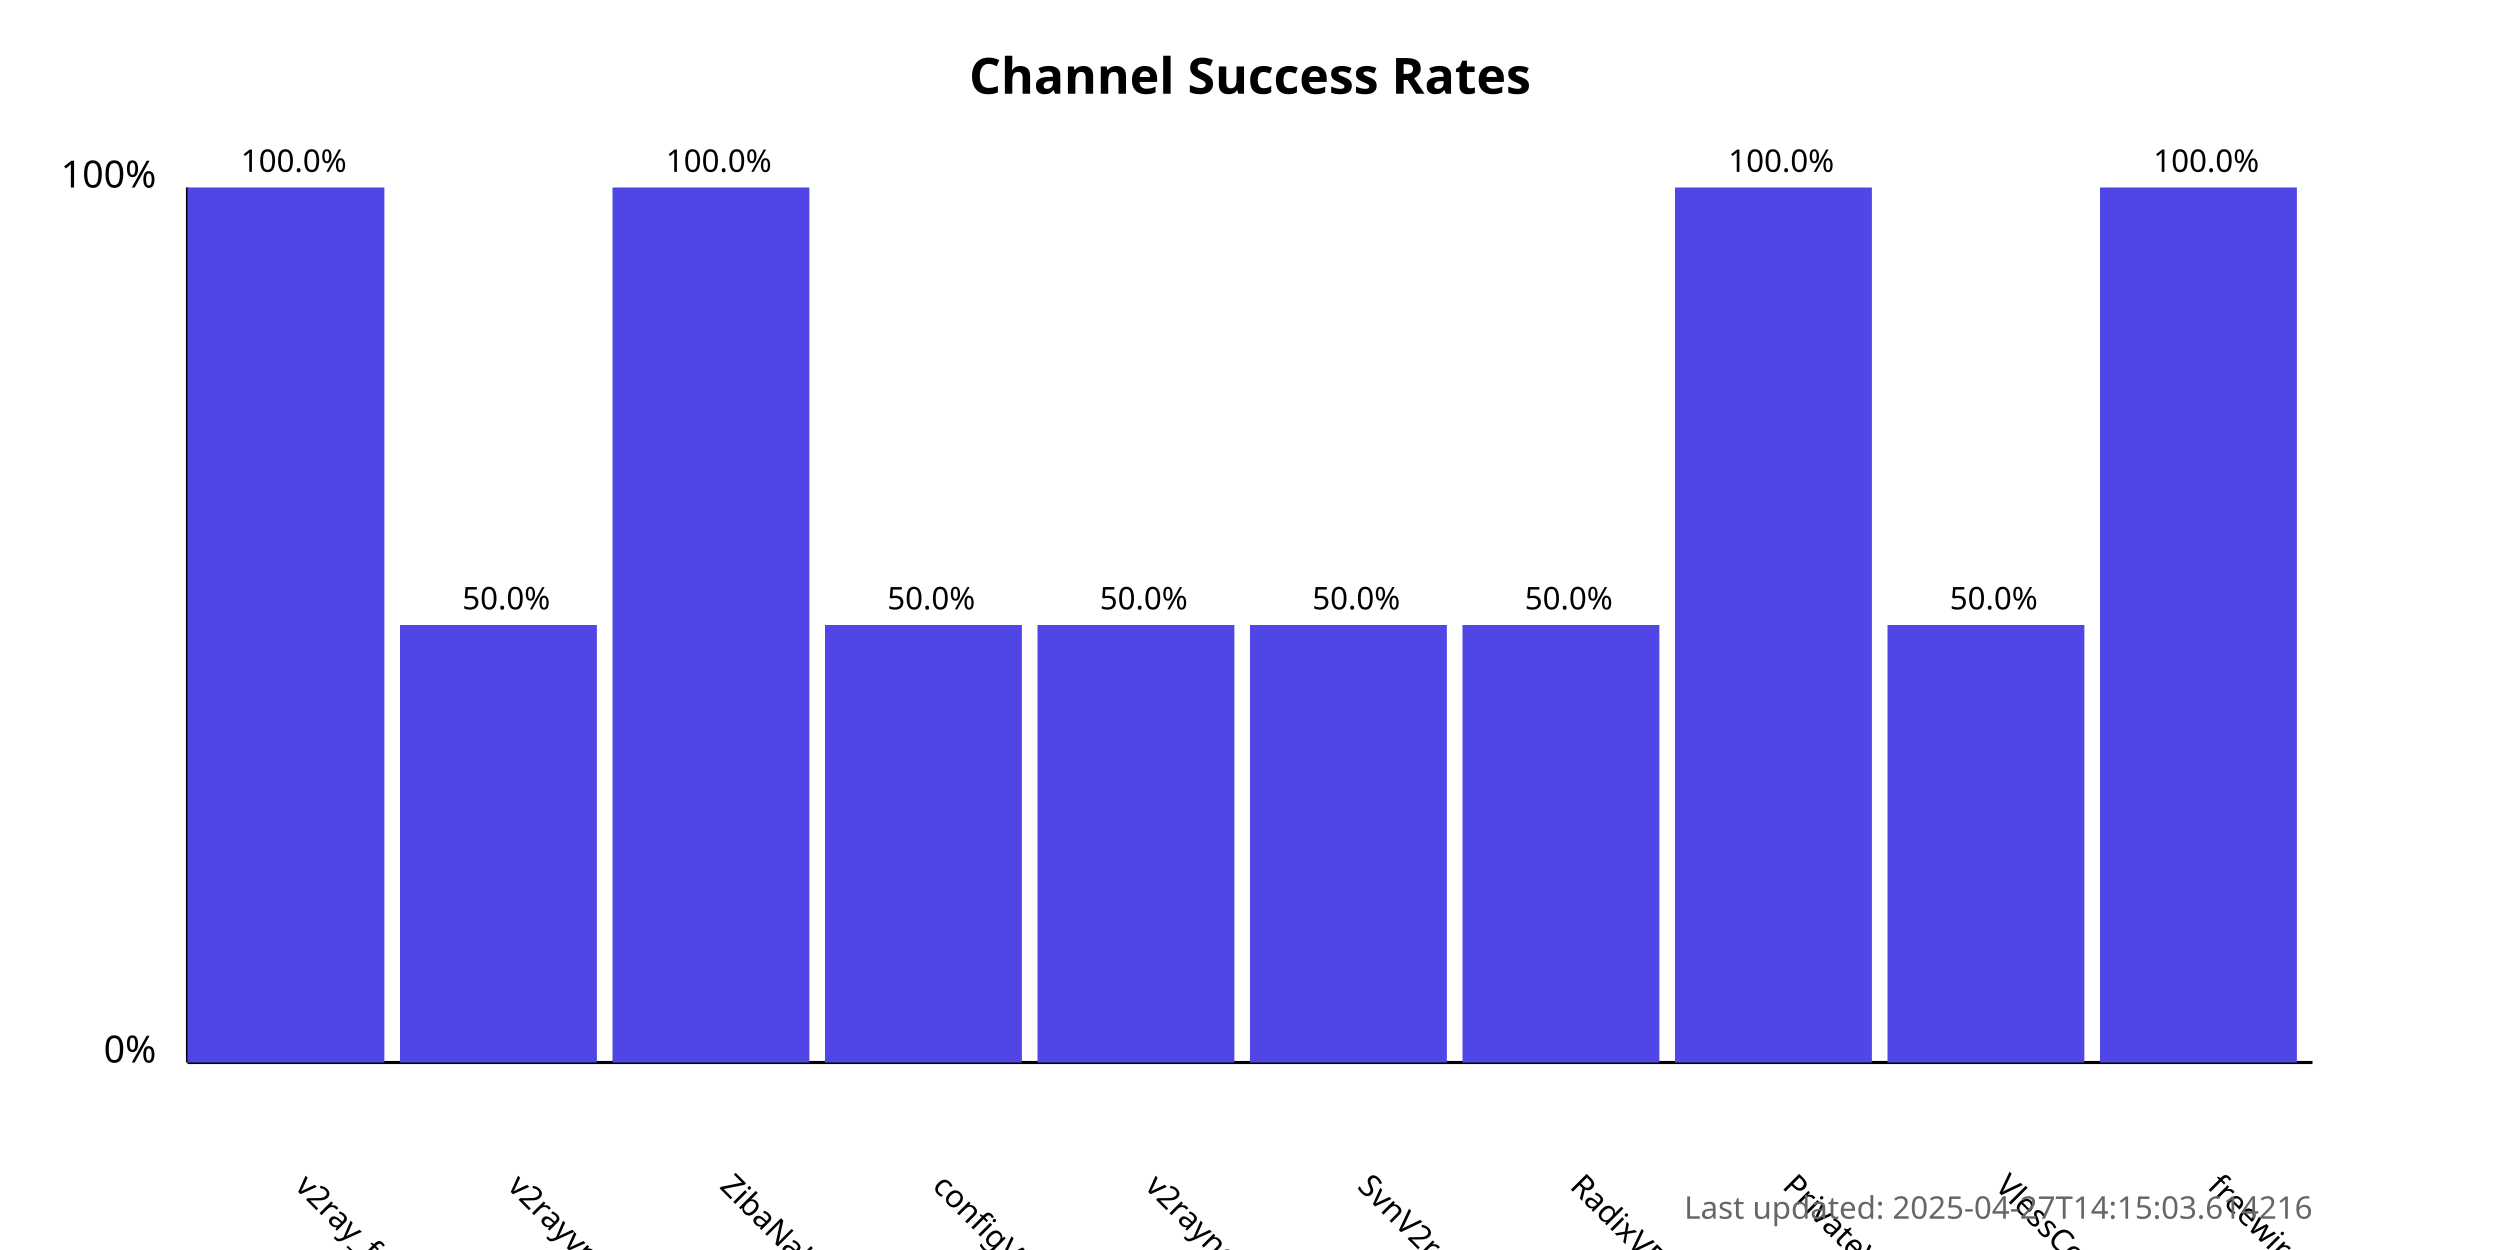
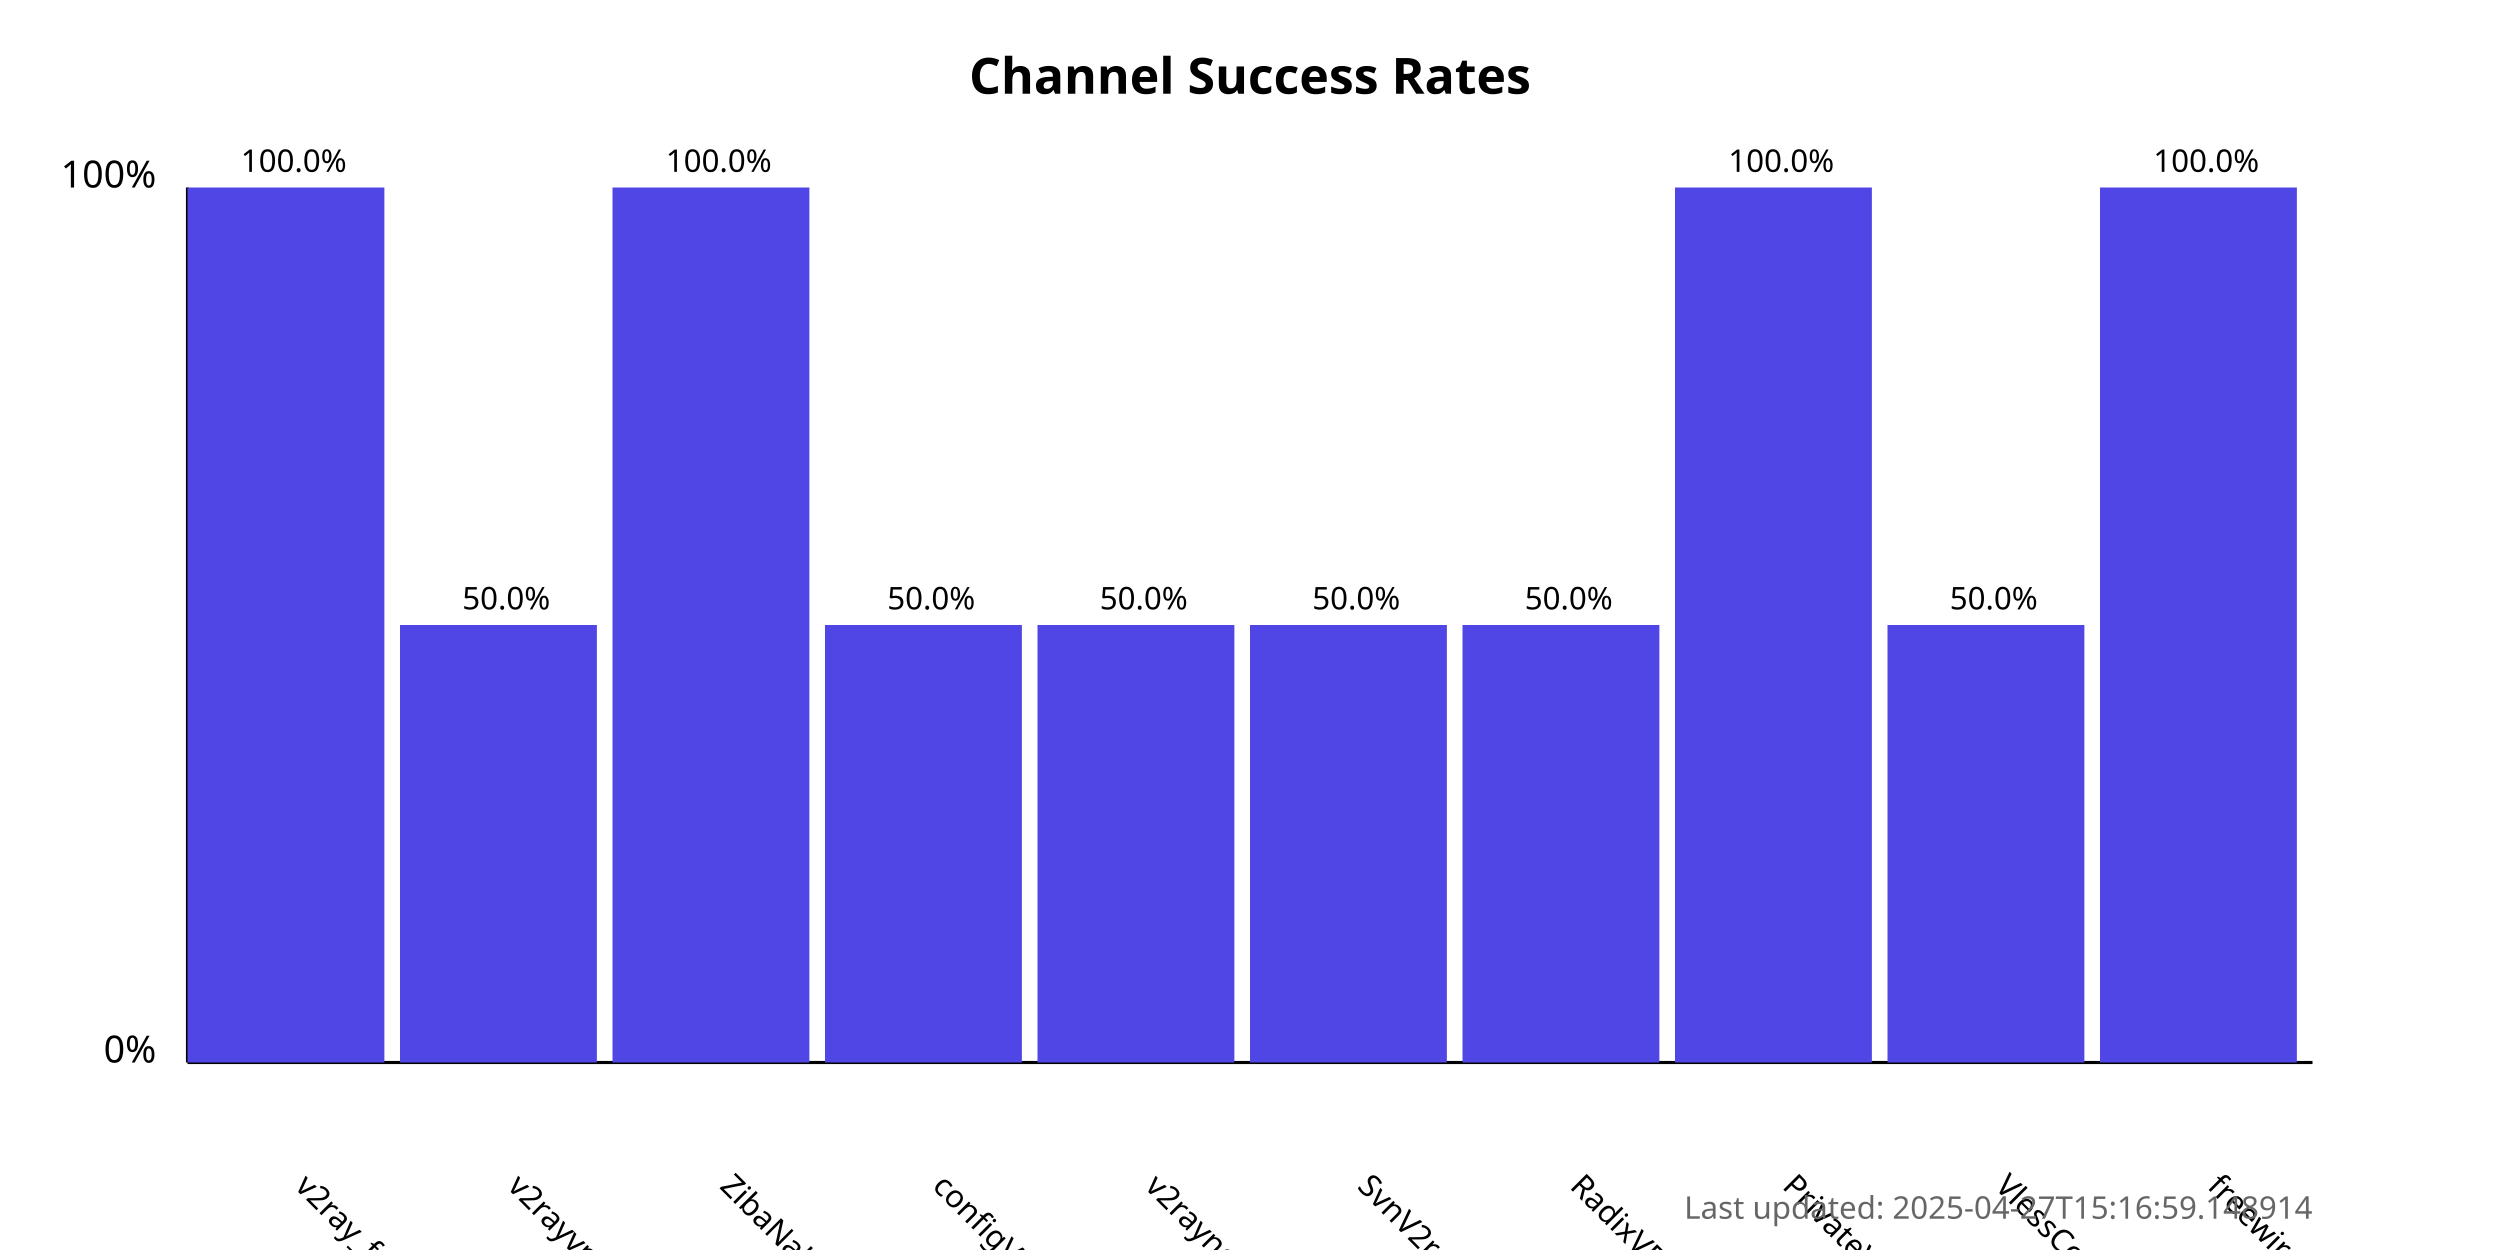
<svg xmlns="http://www.w3.org/2000/svg" width="800" height="400">
  <style>
            .chart-title { font: bold 16px sans-serif; }
            .axis-label { font: 12px sans-serif; }
            .tick-label { font: 10px sans-serif; }
            .bar { fill: #4f46e5; }
            .bar:hover { fill: #6366f1; }
            .timestamp { font: 10px sans-serif; fill: #666; }
        </style>
  <text x="400.0" y="30" text-anchor="middle" class="chart-title">
            Channel Success Rates
        </text>
  <line x1="60" y1="340" x2="60" y2="60" stroke="black" stroke-width="1" />
  <line x1="60" y1="340" x2="740" y2="340" stroke="black" stroke-width="1" />
  <text x="50" y="340" text-anchor="end" class="axis-label">0%</text>
  <text x="50" y="60" text-anchor="end" class="axis-label">100%</text>
  <g>
    <rect x="60" y="60.0" width="63.0" height="280.0" class="bar" />
    <text x="94.0" y="380" transform="rotate(45, 94.0, 380)" text-anchor="start" class="tick-label">
                v2ray_free_conf
            </text>
    <text x="94.0" y="55.0" text-anchor="middle" class="tick-label">
                100.0%
            </text>
  </g>
  <g>
    <rect x="128.0" y="200.0" width="63.0" height="140.0" class="bar" />
    <text x="162.0" y="380" transform="rotate(45, 162.0, 380)" text-anchor="start" class="tick-label">
                v2rayvpno
            </text>
    <text x="162.0" y="195.0" text-anchor="middle" class="tick-label">
                50.0%
            </text>
  </g>
  <g>
    <rect x="196.0" y="60.0" width="63.0" height="280.0" class="bar" />
    <text x="230.0" y="380" transform="rotate(45, 230.0, 380)" text-anchor="start" class="tick-label">
                ZibaNabz
            </text>
    <text x="230.0" y="55.0" text-anchor="middle" class="tick-label">
                100.0%
            </text>
  </g>
  <g>
    <rect x="264.0" y="200.0" width="63.0" height="140.0" class="bar" />
    <text x="298.0" y="380" transform="rotate(45, 298.0, 380)" text-anchor="start" class="tick-label">
                configV2rayForFree
            </text>
    <text x="298.0" y="195.0" text-anchor="middle" class="tick-label">
                50.0%
            </text>
  </g>
  <g>
    <rect x="332.0" y="200.0" width="63.0" height="140.0" class="bar" />
    <text x="366.0" y="380" transform="rotate(45, 366.0, 380)" text-anchor="start" class="tick-label">
                v2rayngvpn
            </text>
    <text x="366.0" y="195.0" text-anchor="middle" class="tick-label">
                50.0%
            </text>
  </g>
  <g>
    <rect x="400.0" y="200.0" width="63.0" height="140.0" class="bar" />
    <text x="434.0" y="380" transform="rotate(45, 434.0, 380)" text-anchor="start" class="tick-label">
                SvnV2ray
            </text>
    <text x="434.0" y="195.0" text-anchor="middle" class="tick-label">
                50.0%
            </text>
  </g>
  <g>
    <rect x="468.0" y="200.0" width="63.0" height="140.0" class="bar" />
    <text x="502.0" y="380" transform="rotate(45, 502.0, 380)" text-anchor="start" class="tick-label">
                RadixVPN
            </text>
    <text x="502.0" y="195.0" text-anchor="middle" class="tick-label">
                50.0%
            </text>
  </g>
  <g>
    <rect x="536.0" y="60.0" width="63.0" height="280.0" class="bar" />
    <text x="570.0" y="380" transform="rotate(45, 570.0, 380)" text-anchor="start" class="tick-label">
                PrivateVPNs
            </text>
    <text x="570.0" y="55.0" text-anchor="middle" class="tick-label">
                100.0%
            </text>
  </g>
  <g>
    <rect x="604.0" y="200.0" width="63.0" height="140.0" class="bar" />
    <text x="638.0" y="380" transform="rotate(45, 638.0, 380)" text-anchor="start" class="tick-label">
                VlessConfig
            </text>
    <text x="638.0" y="195.0" text-anchor="middle" class="tick-label">
                50.0%
            </text>
  </g>
  <g>
    <rect x="672.0" y="60.0" width="63.0" height="280.0" class="bar" />
    <text x="706.0" y="380" transform="rotate(45, 706.0, 380)" text-anchor="start" class="tick-label">
                freewireguard
            </text>
    <text x="706.0" y="55.0" text-anchor="middle" class="tick-label">
                100.0%
            </text>
  </g>
  <text x="740" y="390" text-anchor="end" class="timestamp">
-             Last updated: 2025-04-27T14:15:03.614216
+             Last updated: 2025-04-27T15:16:59.148914
        </text>
</svg>
